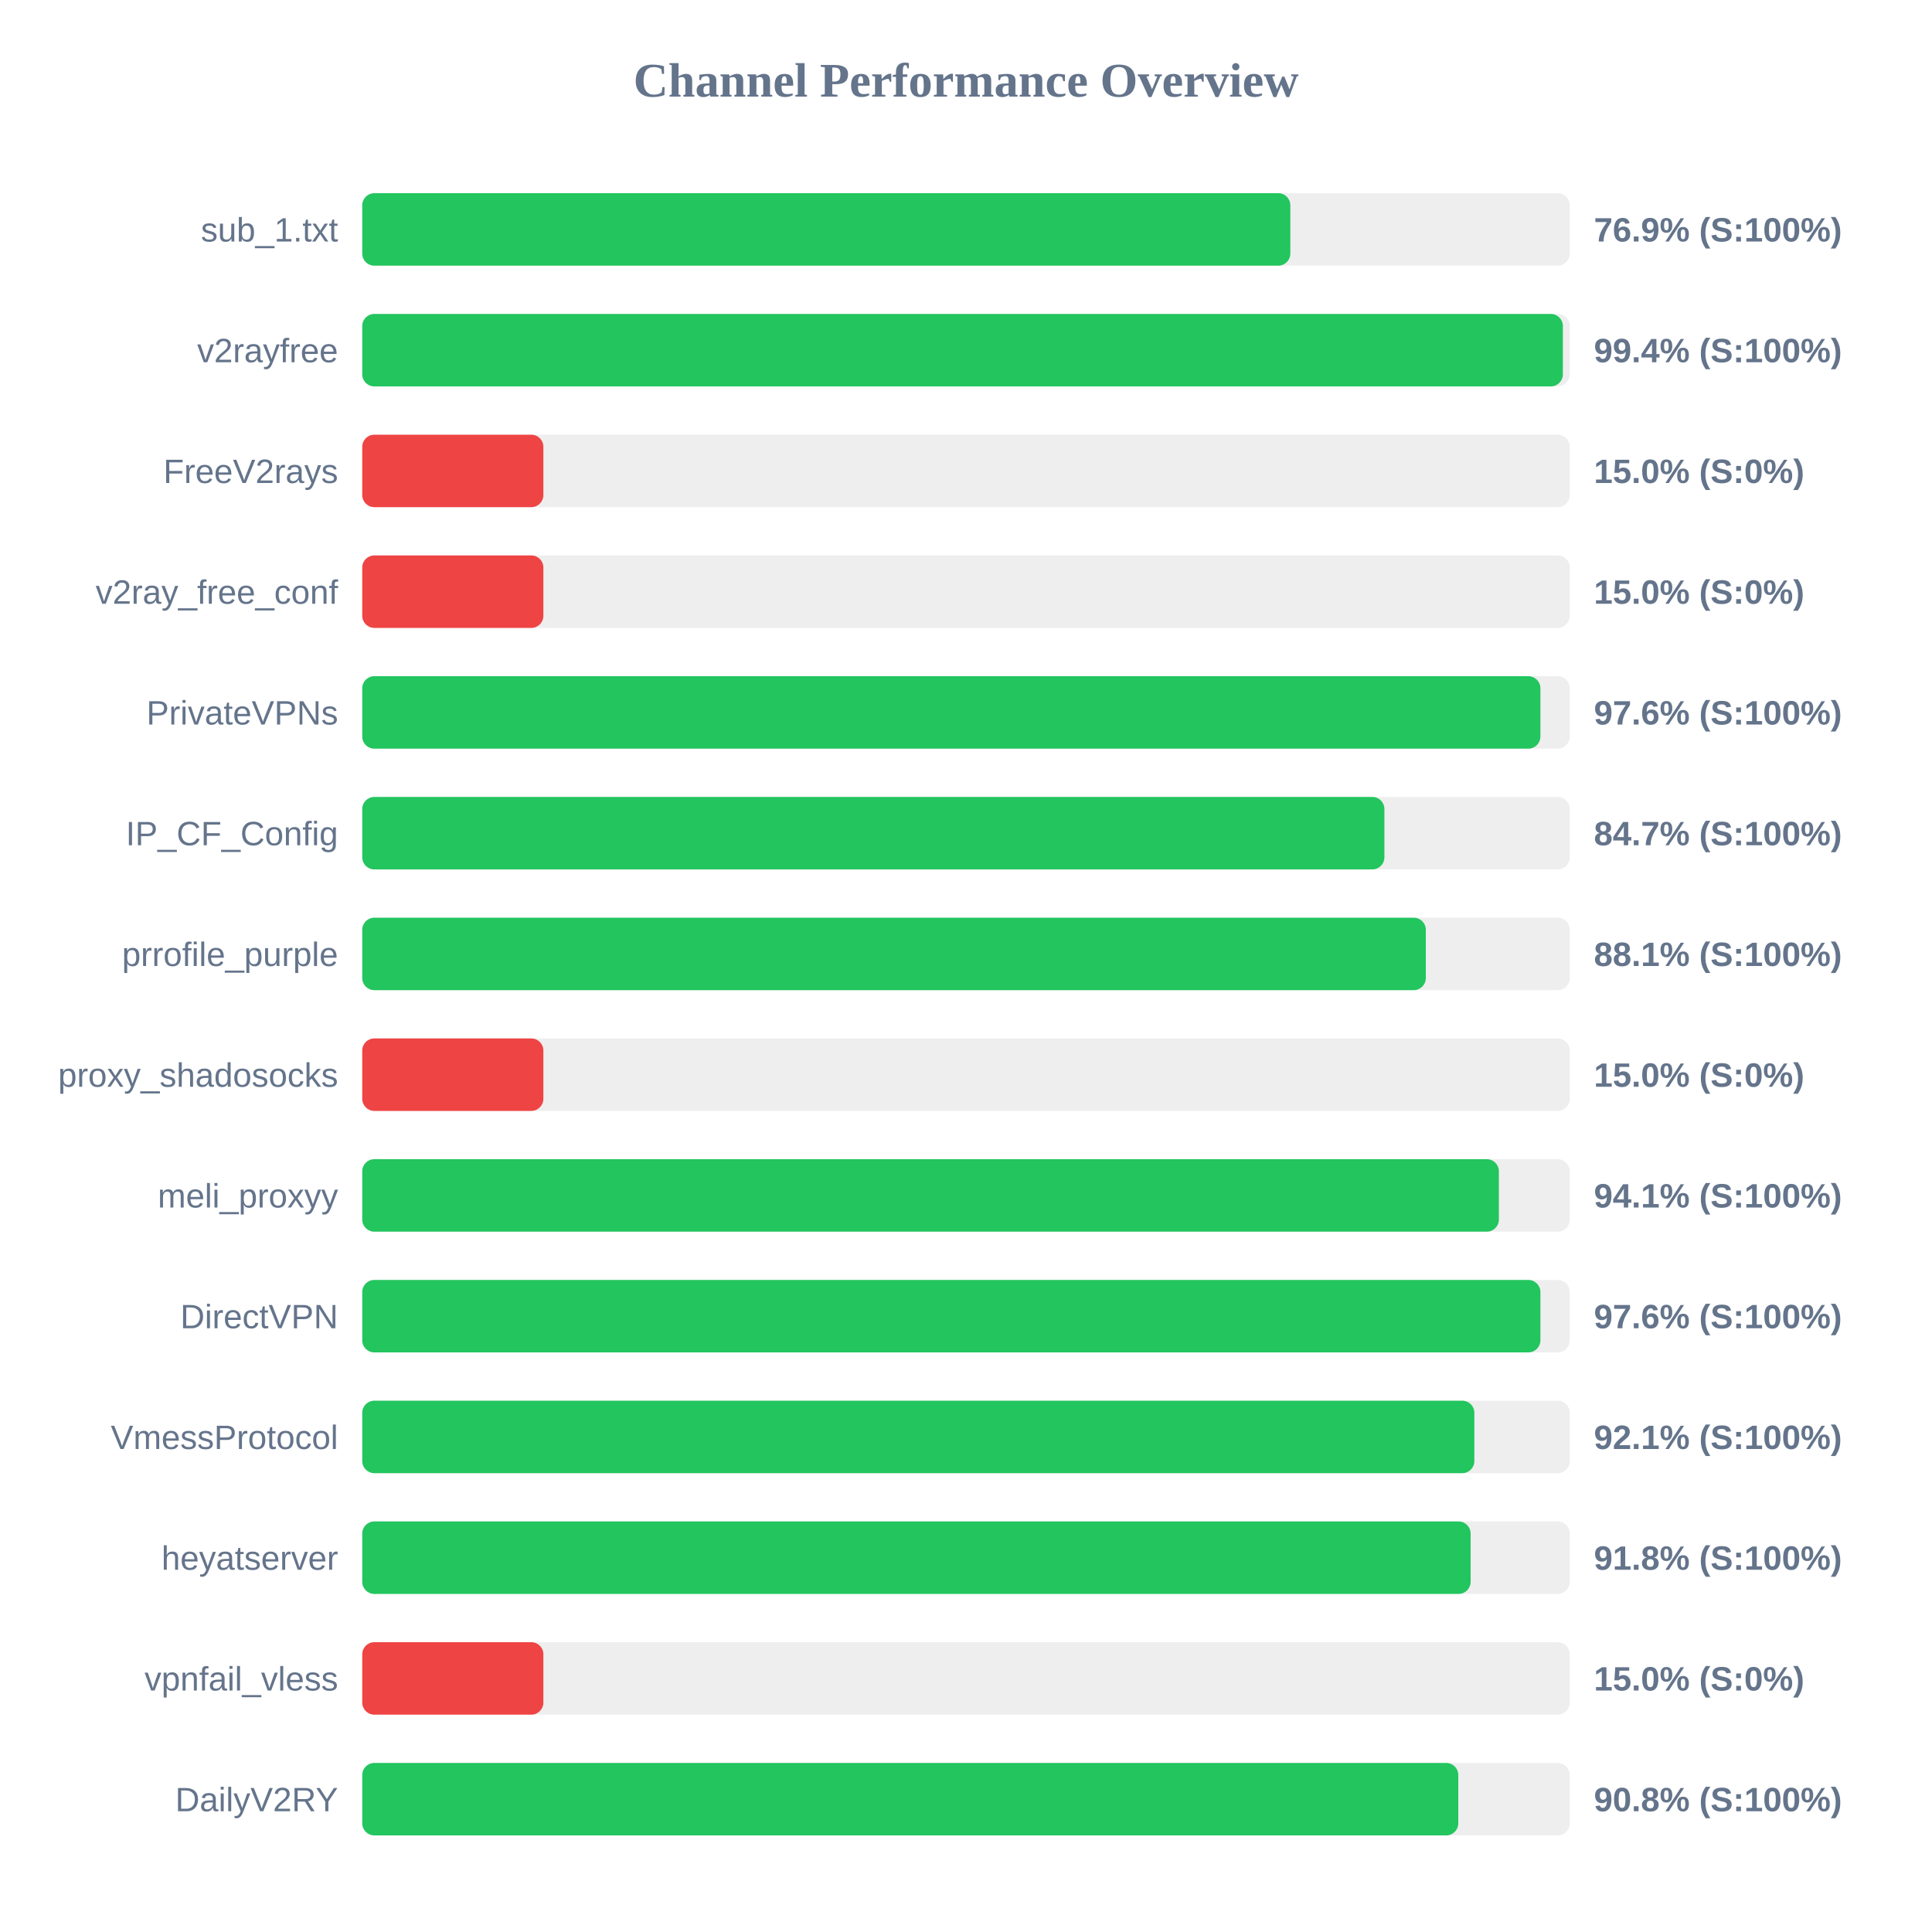
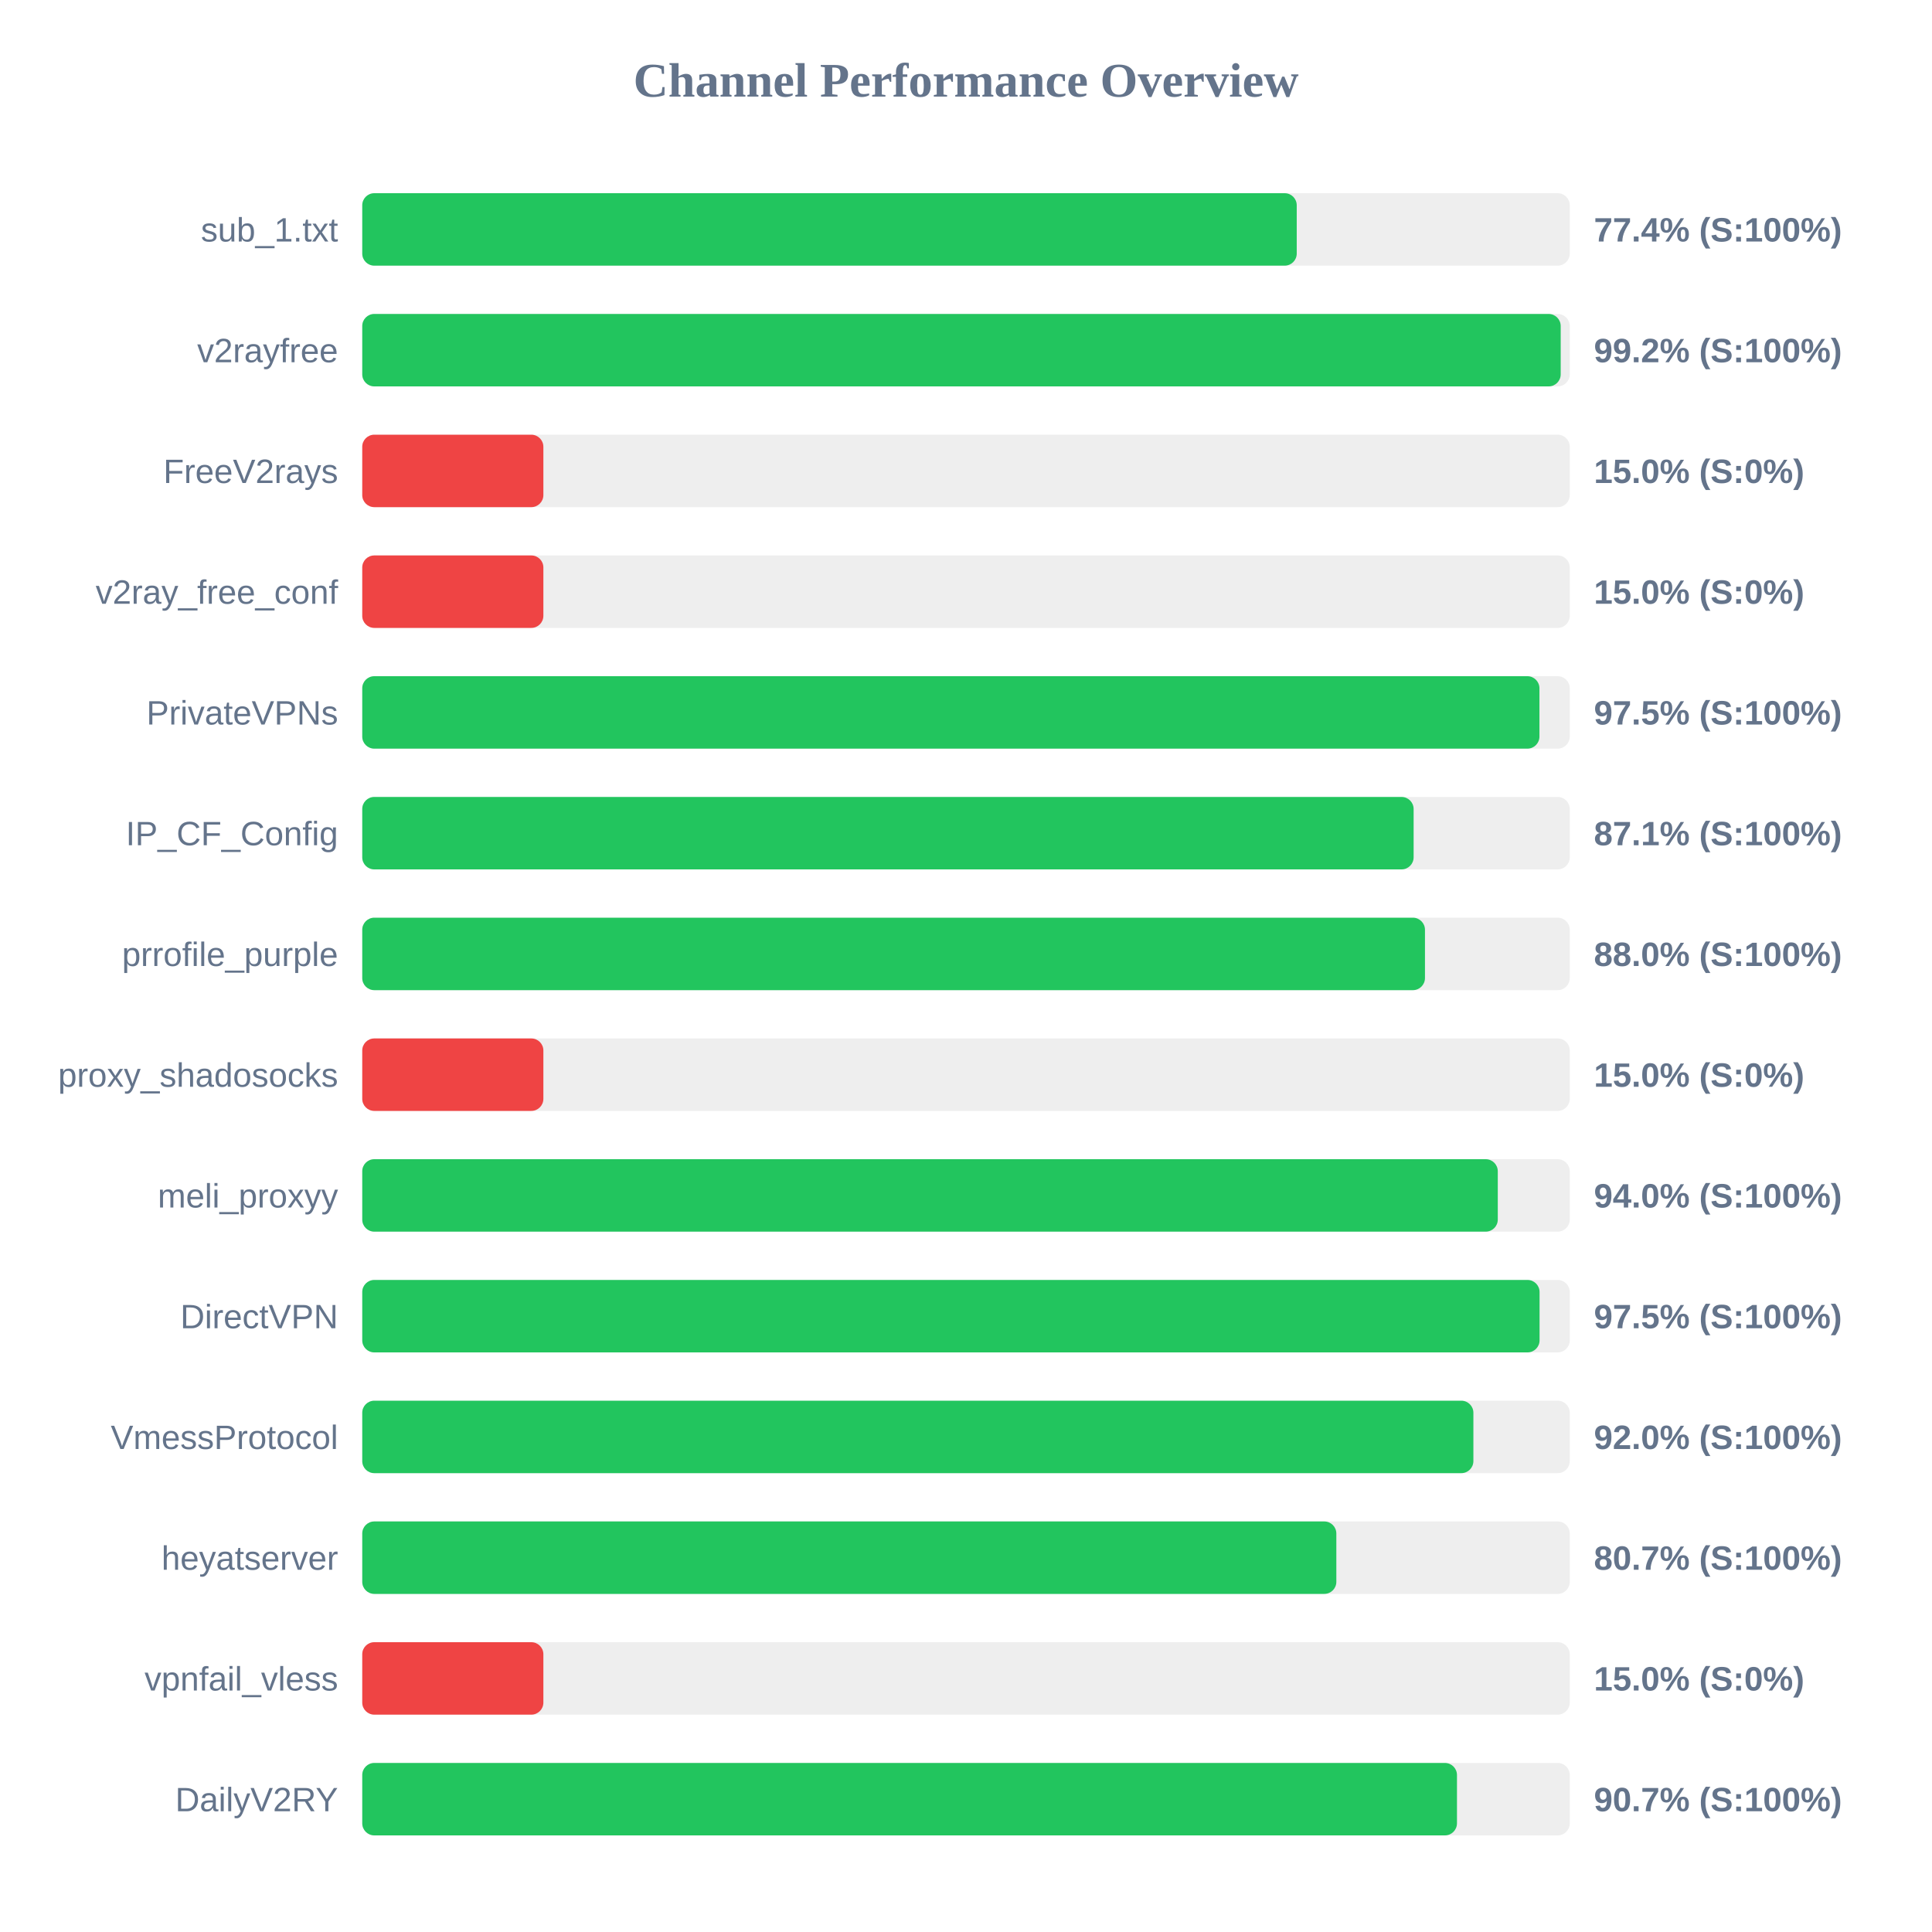
<svg xmlns="http://www.w3.org/2000/svg" width="800" height="800" version="1.1">
  <style>
        .row { font: 14px Arial; fill: #64748b; }
        .score { font: bold 14px Arial; fill: #64748b; }
    </style>
  <text x="400" y="40" text-anchor="middle" font-size="20px" font-weight="bold" fill="#64748b">Channel Performance Overview</text>
  <rect x="150" y="80" width="500" height="30" fill="#eee" rx="5" />
-   <rect x="150" y="80" width="384.3" height="30" fill="#22c55e" rx="5" />
+   <rect x="150" y="80" width="386.95" height="30" fill="#22c55e" rx="5" />
  <text x="140" y="100" text-anchor="end" class="row">sub_1.txt</text>
-   <text x="660" y="100" text-anchor="start" class="score">76.9% (S:100%)</text>
+   <text x="660" y="100" text-anchor="start" class="score">77.4% (S:100%)</text>
  <rect x="150" y="130" width="500" height="30" fill="#eee" rx="5" />
-   <rect x="150" y="130" width="497.15" height="30" fill="#22c55e" rx="5" />
+   <rect x="150" y="130" width="496.25" height="30" fill="#22c55e" rx="5" />
  <text x="140" y="150" text-anchor="end" class="row">v2rayfree</text>
-   <text x="660" y="150" text-anchor="start" class="score">99.4% (S:100%)</text>
+   <text x="660" y="150" text-anchor="start" class="score">99.2% (S:100%)</text>
  <rect x="150" y="180" width="500" height="30" fill="#eee" rx="5" />
  <rect x="150" y="180" width="75.0" height="30" fill="#ef4444" rx="5" />
  <text x="140" y="200" text-anchor="end" class="row">FreeV2rays</text>
  <text x="660" y="200" text-anchor="start" class="score">15.0% (S:0%)</text>
  <rect x="150" y="230" width="500" height="30" fill="#eee" rx="5" />
  <rect x="150" y="230" width="75.0" height="30" fill="#ef4444" rx="5" />
  <text x="140" y="250" text-anchor="end" class="row">v2ray_free_conf</text>
  <text x="660" y="250" text-anchor="start" class="score">15.0% (S:0%)</text>
  <rect x="150" y="280" width="500" height="30" fill="#eee" rx="5" />
-   <rect x="150" y="280" width="487.85" height="30" fill="#22c55e" rx="5" />
+   <rect x="150" y="280" width="487.45" height="30" fill="#22c55e" rx="5" />
  <text x="140" y="300" text-anchor="end" class="row">PrivateVPNs</text>
-   <text x="660" y="300" text-anchor="start" class="score">97.6% (S:100%)</text>
+   <text x="660" y="300" text-anchor="start" class="score">97.5% (S:100%)</text>
  <rect x="150" y="330" width="500" height="30" fill="#eee" rx="5" />
-   <rect x="150" y="330" width="423.25" height="30" fill="#22c55e" rx="5" />
+   <rect x="150" y="330" width="435.35" height="30" fill="#22c55e" rx="5" />
  <text x="140" y="350" text-anchor="end" class="row">IP_CF_Config</text>
-   <text x="660" y="350" text-anchor="start" class="score">84.7% (S:100%)</text>
+   <text x="660" y="350" text-anchor="start" class="score">87.1% (S:100%)</text>
  <rect x="150" y="380" width="500" height="30" fill="#eee" rx="5" />
-   <rect x="150" y="380" width="440.4" height="30" fill="#22c55e" rx="5" />
+   <rect x="150" y="380" width="440.05" height="30" fill="#22c55e" rx="5" />
  <text x="140" y="400" text-anchor="end" class="row">prrofile_purple</text>
-   <text x="660" y="400" text-anchor="start" class="score">88.1% (S:100%)</text>
+   <text x="660" y="400" text-anchor="start" class="score">88.0% (S:100%)</text>
  <rect x="150" y="430" width="500" height="30" fill="#eee" rx="5" />
  <rect x="150" y="430" width="75.0" height="30" fill="#ef4444" rx="5" />
  <text x="140" y="450" text-anchor="end" class="row">proxy_shadosocks</text>
  <text x="660" y="450" text-anchor="start" class="score">15.0% (S:0%)</text>
  <rect x="150" y="480" width="500" height="30" fill="#eee" rx="5" />
-   <rect x="150" y="480" width="470.65" height="30" fill="#22c55e" rx="5" />
+   <rect x="150" y="480" width="470.2" height="30" fill="#22c55e" rx="5" />
  <text x="140" y="500" text-anchor="end" class="row">meli_proxyy</text>
-   <text x="660" y="500" text-anchor="start" class="score">94.1% (S:100%)</text>
+   <text x="660" y="500" text-anchor="start" class="score">94.0% (S:100%)</text>
  <rect x="150" y="530" width="500" height="30" fill="#eee" rx="5" />
-   <rect x="150" y="530" width="487.85" height="30" fill="#22c55e" rx="5" />
+   <rect x="150" y="530" width="487.5" height="30" fill="#22c55e" rx="5" />
  <text x="140" y="550" text-anchor="end" class="row">DirectVPN</text>
-   <text x="660" y="550" text-anchor="start" class="score">97.6% (S:100%)</text>
+   <text x="660" y="550" text-anchor="start" class="score">97.5% (S:100%)</text>
  <rect x="150" y="580" width="500" height="30" fill="#eee" rx="5" />
-   <rect x="150" y="580" width="460.5" height="30" fill="#22c55e" rx="5" />
+   <rect x="150" y="580" width="460.1" height="30" fill="#22c55e" rx="5" />
  <text x="140" y="600" text-anchor="end" class="row">VmessProtocol</text>
-   <text x="660" y="600" text-anchor="start" class="score">92.1% (S:100%)</text>
+   <text x="660" y="600" text-anchor="start" class="score">92.0% (S:100%)</text>
  <rect x="150" y="630" width="500" height="30" fill="#eee" rx="5" />
-   <rect x="150" y="630" width="458.95" height="30" fill="#22c55e" rx="5" />
+   <rect x="150" y="630" width="403.35" height="30" fill="#22c55e" rx="5" />
  <text x="140" y="650" text-anchor="end" class="row">heyatserver</text>
-   <text x="660" y="650" text-anchor="start" class="score">91.8% (S:100%)</text>
+   <text x="660" y="650" text-anchor="start" class="score">80.7% (S:100%)</text>
  <rect x="150" y="680" width="500" height="30" fill="#eee" rx="5" />
  <rect x="150" y="680" width="75.0" height="30" fill="#ef4444" rx="5" />
  <text x="140" y="700" text-anchor="end" class="row">vpnfail_vless</text>
  <text x="660" y="700" text-anchor="start" class="score">15.0% (S:0%)</text>
  <rect x="150" y="730" width="500" height="30" fill="#eee" rx="5" />
-   <rect x="150" y="730" width="453.85" height="30" fill="#22c55e" rx="5" />
+   <rect x="150" y="730" width="453.3" height="30" fill="#22c55e" rx="5" />
  <text x="140" y="750" text-anchor="end" class="row">DailyV2RY</text>
-   <text x="660" y="750" text-anchor="start" class="score">90.8% (S:100%)</text>
+   <text x="660" y="750" text-anchor="start" class="score">90.7% (S:100%)</text>
</svg>
